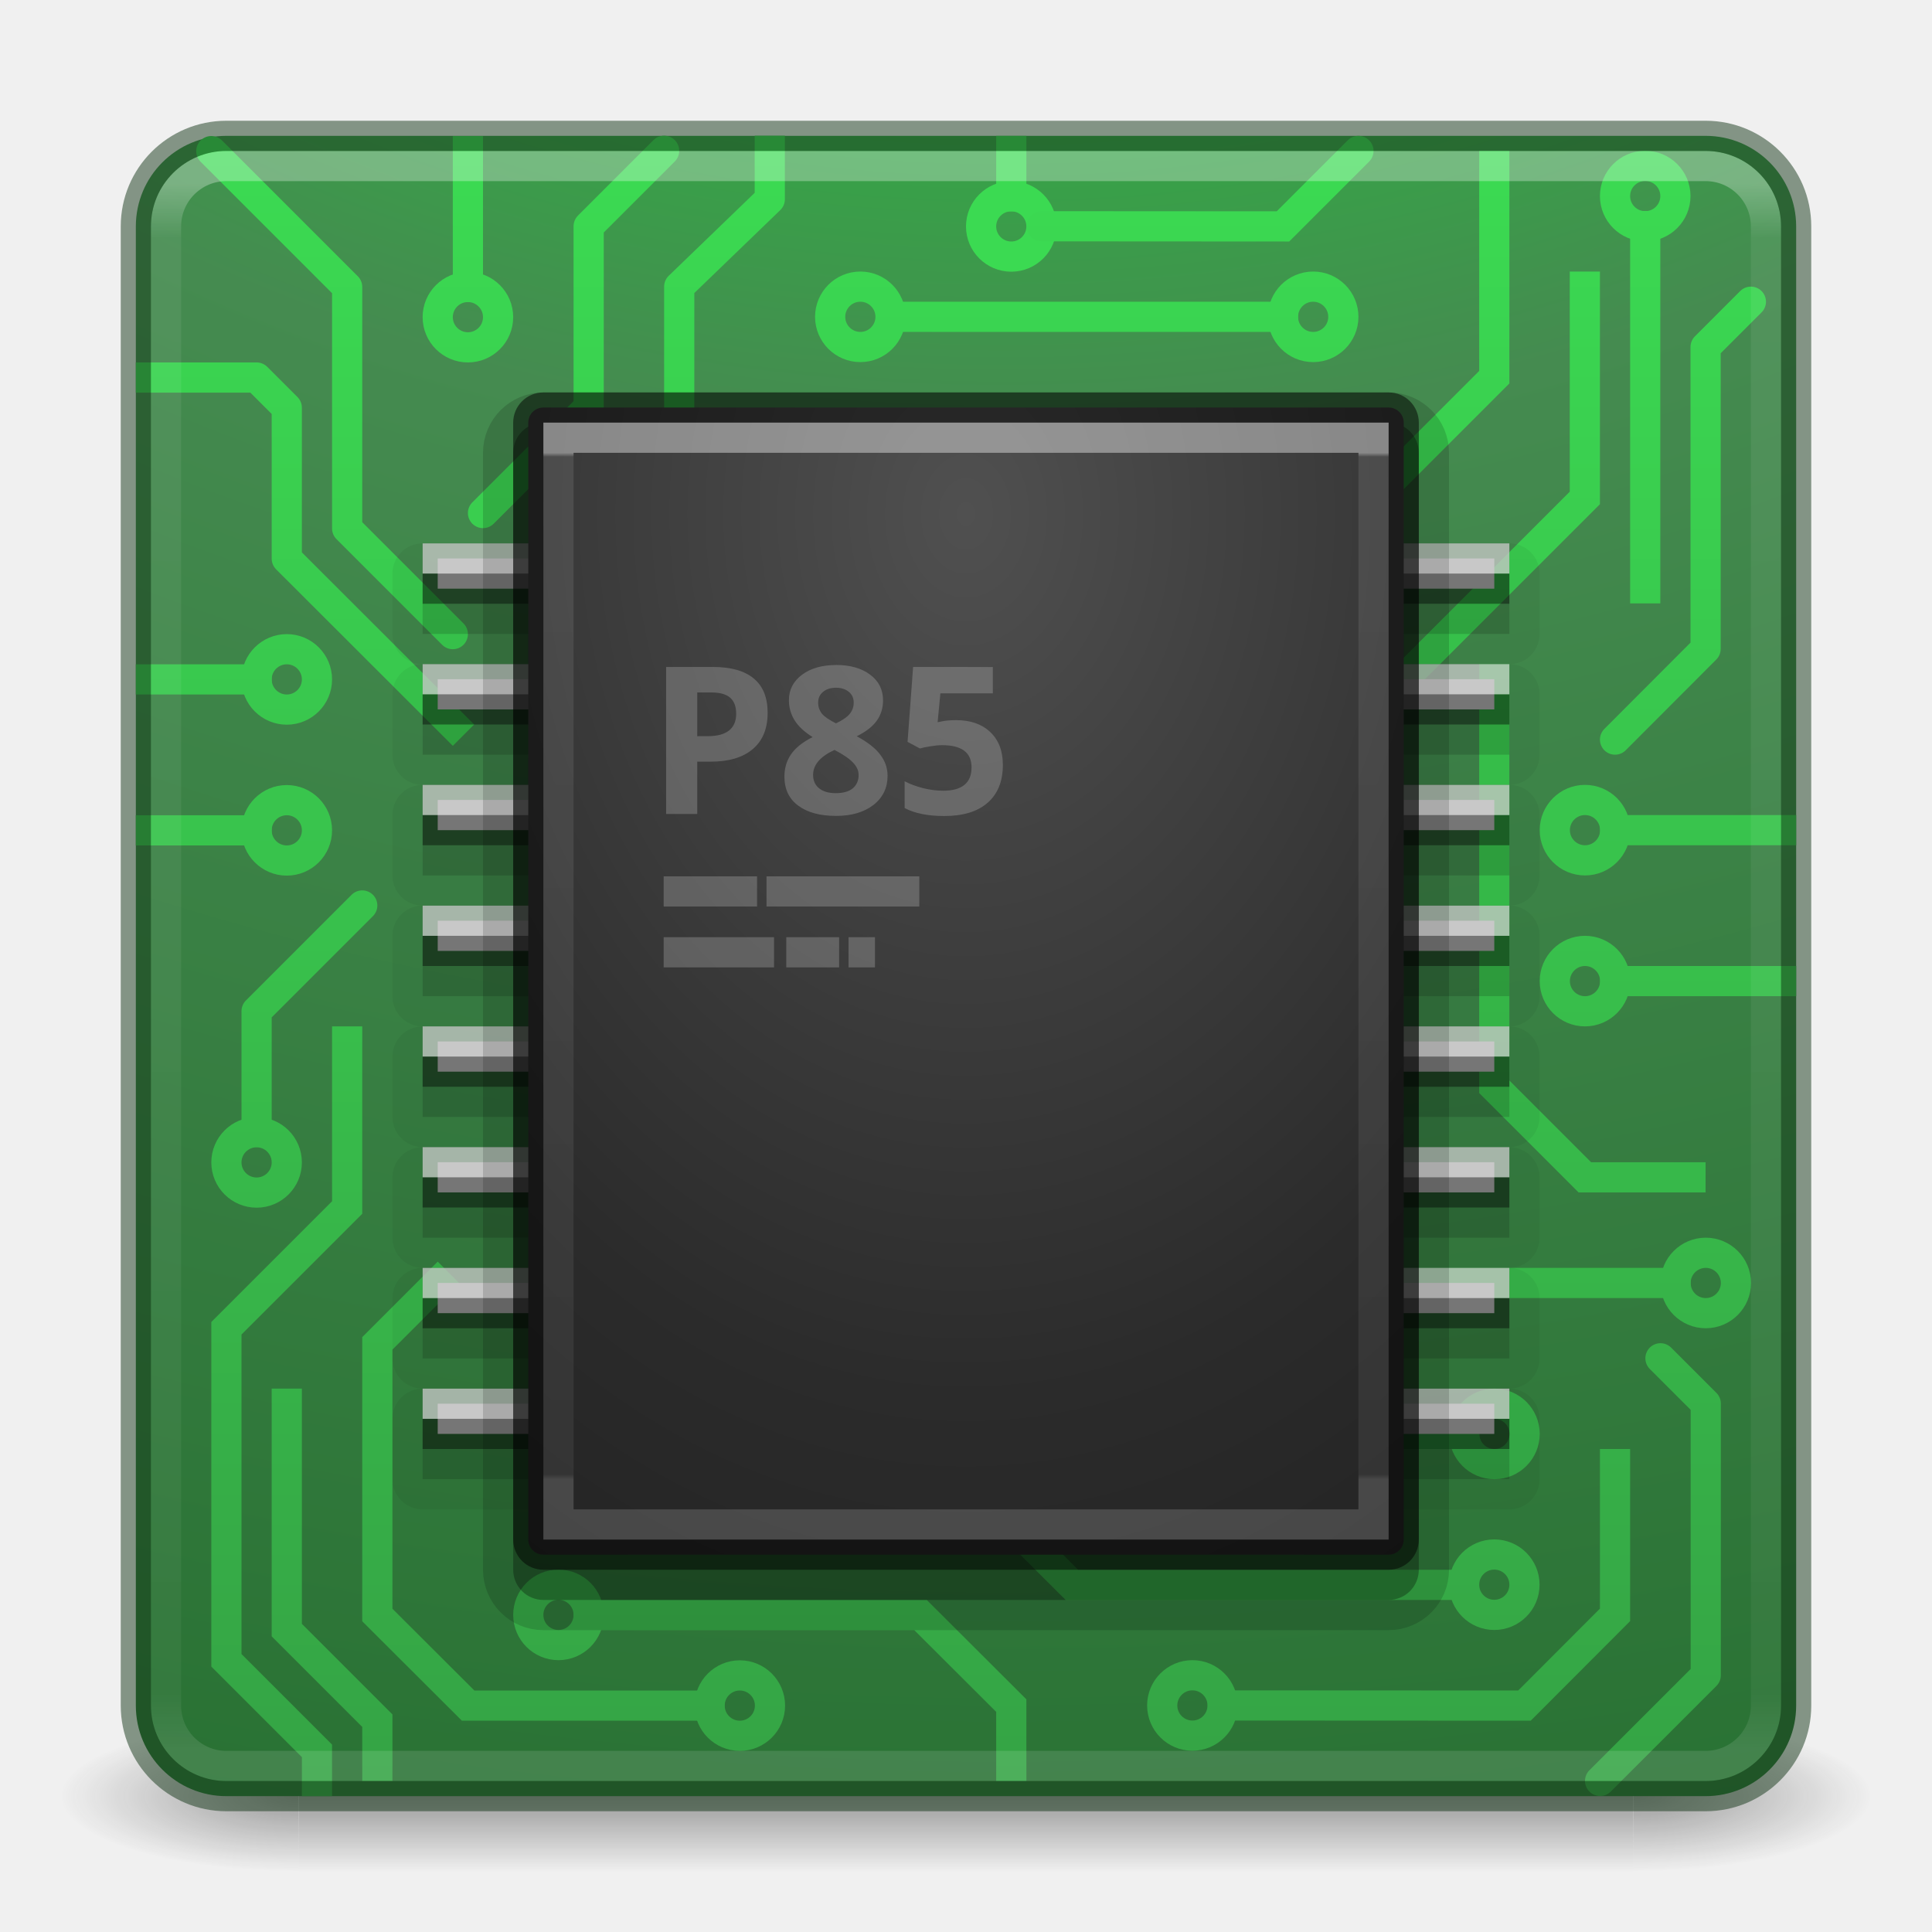
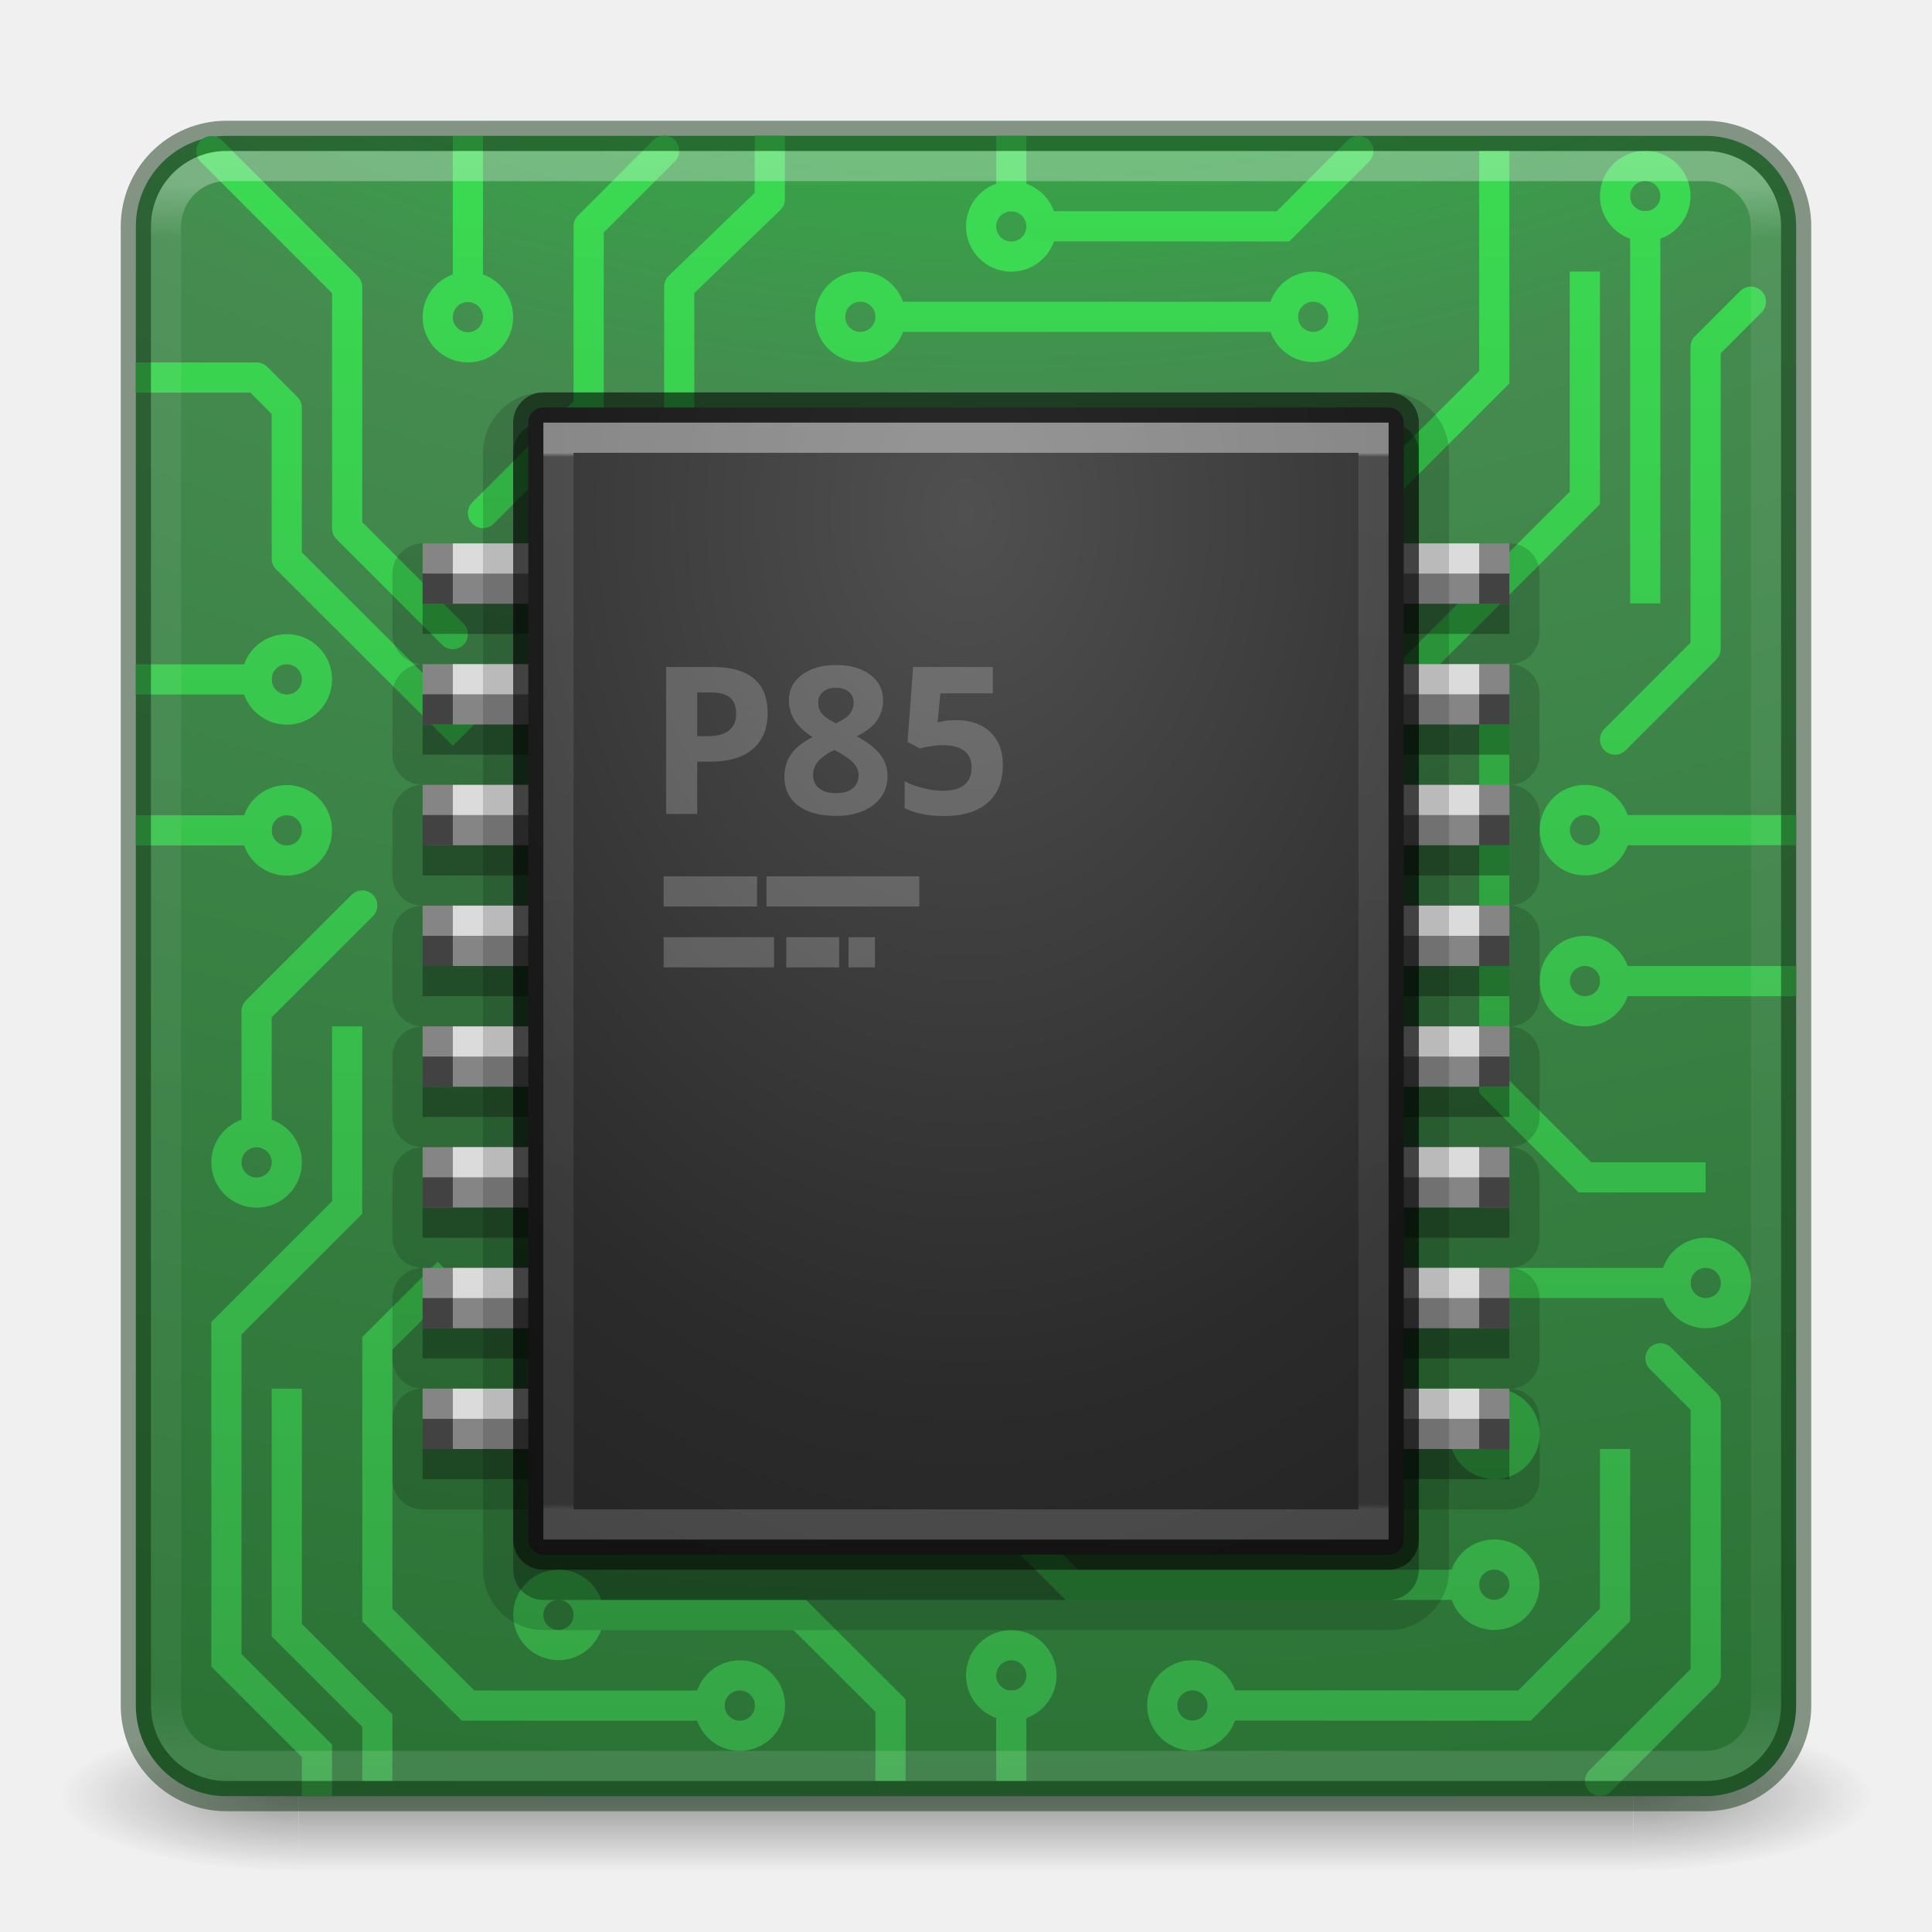
<svg xmlns="http://www.w3.org/2000/svg" xmlns:xlink="http://www.w3.org/1999/xlink" version="1.1" id="svg4332" height="64px" width="64px">
  <defs id="defs4334">
    <linearGradient y2="42.092" x2="24" y1="5.909" x1="24" gradientTransform="matrix(1.432432,0,0,1.432432,-2.378375,-2.378364)" gradientUnits="userSpaceOnUse" id="linearGradient3904" xlink:href="#linearGradient4270" />
    <linearGradient id="linearGradient4270">
      <stop id="stop4272" style="stop-color:#ffffff;stop-opacity:1" offset="0" />
      <stop id="stop4274" style="stop-color:#ffffff;stop-opacity:0.235" offset="0.035" />
      <stop id="stop4276" style="stop-color:#ffffff;stop-opacity:0.157" offset="0.962" />
      <stop id="stop4278" style="stop-color:#ffffff;stop-opacity:0.392" offset="1" />
    </linearGradient>
    <radialGradient r="12.672" fy="9.957" fx="6.2" cy="9.957" cx="6.73" gradientTransform="matrix(0,13.39398,-16.44353,0,196.9021,-114.8937)" gradientUnits="userSpaceOnUse" id="radialGradient4147" xlink:href="#linearGradient2867-449-88-871-390-598-476-591-434-148-57-177-8-3-3-6-4-8-8-8-5-3" />
    <radialGradient gradientTransform="matrix(2.003784,0,0,1.4,27.98813,-17.4)" gradientUnits="userSpaceOnUse" xlink:href="#linearGradient3688-166-749-654" id="radialGradient2873-966-168-714" fy="43.5" fx="4.993" r="2.5" cy="43.5" cx="4.993" />
    <linearGradient id="linearGradient3688-166-749-654">
      <stop offset="0" style="stop-color:#181818;stop-opacity:1" id="stop3088" />
      <stop offset="1" style="stop-color:#181818;stop-opacity:0" id="stop3090" />
    </linearGradient>
    <radialGradient gradientTransform="matrix(2.003784,0,0,1.4,-20.01187,-104.4)" gradientUnits="userSpaceOnUse" xlink:href="#linearGradient3688-464-309-604" id="radialGradient2875-742-326-419" fy="43.5" fx="4.993" r="2.5" cy="43.5" cx="4.993" />
    <linearGradient id="linearGradient3688-464-309-604">
      <stop offset="0" style="stop-color:#181818;stop-opacity:1" id="stop3094" />
      <stop offset="1" style="stop-color:#181818;stop-opacity:0" id="stop3096" />
    </linearGradient>
    <linearGradient gradientUnits="userSpaceOnUse" xlink:href="#linearGradient3702-501-757-795" id="linearGradient2877-634-617-908" y2="39.999" x2="25.058" y1="47.028" x1="25.058" />
    <linearGradient id="linearGradient3702-501-757-795">
      <stop offset="0" style="stop-color:#181818;stop-opacity:0" id="stop3100" />
      <stop offset="0.5" style="stop-color:#181818;stop-opacity:1" id="stop3102" />
      <stop offset="1" style="stop-color:#181818;stop-opacity:0" id="stop3104" />
    </linearGradient>
    <linearGradient id="linearGradient2867-449-88-871-390-598-476-591-434-148-57-177-8-3-3-6-4-8-8-8-5-3">
      <stop offset="0" style="stop-color:#00ff27;stop-opacity:1" id="stop3750-1-0-7-6-6-1-3-9-3-6" />
      <stop offset="0.262" style="stop-color:#458b50;stop-opacity:1" id="stop3752-3-7-4-0-32-8-923-0-7-7" />
      <stop offset="0.705" style="stop-color:#176121;stop-opacity:1" id="stop3754-1-8-5-2-7-6-7-1-9-5" />
      <stop offset="1" style="stop-color:#2b5131;stop-opacity:1" id="stop3756-1-6-2-6-6-1-96-6-0-3" />
    </linearGradient>
    <linearGradient id="linearGradient4394">
      <stop id="stop4396" offset="0" style="stop-color:#35a445;stop-opacity:1" />
      <stop id="stop4398" offset="1" style="stop-color:#3bda52;stop-opacity:1" />
    </linearGradient>
    <radialGradient gradientTransform="matrix(7.8445964e-7,5.600003,-4.200002,0,61.7958,-33.8073)" gradientUnits="userSpaceOnUse" xlink:href="#linearGradient2867-449-88-871-390-598-476-591-434-148-57-177-8-3-3-6-4-8-8-8-5-9-4-5" id="radialGradient4900" fy="7.094" fx="9.073" r="20" cy="7.094" cx="9.073" />
    <linearGradient id="linearGradient2867-449-88-871-390-598-476-591-434-148-57-177-8-3-3-6-4-8-8-8-5-9-4-5">
      <stop offset="0" style="stop-color:#505050;stop-opacity:1" id="stop3750-1-0-7-6-6-1-3-9-3-3-3-6" />
      <stop offset="0.262" style="stop-color:#2b2b2b;stop-opacity:1" id="stop3752-3-7-4-0-32-8-923-0-7-1-1-4" />
      <stop offset="0.705" style="stop-color:#0a0a0a;stop-opacity:1" id="stop3754-1-8-5-2-7-6-7-1-9-8-6-2" />
      <stop offset="1" style="stop-color:#000000;stop-opacity:1" id="stop3756-1-6-2-6-6-1-96-6-0-0-6-2" />
    </linearGradient>
-     <linearGradient gradientTransform="matrix(0.2972973,0,0,0.4054054,20.86487,12.27027)" gradientUnits="userSpaceOnUse" xlink:href="#linearGradient3967" id="linearGradient4898" y2="90.6" x2="24" y1="6.733" x1="24" />
+     <linearGradient gradientTransform="matrix(0.2972973,0,0,0.4054054,20.86487,12.27027)" gradientUnits="userSpaceOnUse" xlink:href="#linearGradient3967" id="linearGradient4898" y2="93.067" x2="24" y1="6.733" x1="24" />
    <linearGradient id="linearGradient3967">
      <stop offset="0" style="stop-color:#ffffff;stop-opacity:1" id="stop3969" />
      <stop offset="0.004" style="stop-color:#ffffff;stop-opacity:0.235" id="stop3971" />
      <stop offset="0.995" style="stop-color:#ffffff;stop-opacity:0.157" id="stop3973" />
      <stop offset="1" style="stop-color:#ffffff;stop-opacity:0.392" id="stop3975" />
    </linearGradient>
    <linearGradient gradientUnits="userSpaceOnUse" y2="5" x2="37" y1="59" x1="37" id="linearGradient4881" xlink:href="#linearGradient4394" />
+     <linearGradient gradientTransform="matrix(0,1,-1,0,63.5,-5.994177)" y2="5" x2="37" y1="59" x1="37" gradientUnits="userSpaceOnUse" id="linearGradient5018" xlink:href="#linearGradient4394" />
+     <linearGradient gradientTransform="matrix(0,1,-1,0,63.5,-5.994177)" y2="5" x2="37" y1="59" x1="37" gradientUnits="userSpaceOnUse" id="linearGradient5020" xlink:href="#linearGradient4394" />
+     <linearGradient gradientTransform="matrix(0,1,-1,0,63.5,-5.994177)" y2="5" x2="37" y1="59" x1="37" gradientUnits="userSpaceOnUse" id="linearGradient5022" xlink:href="#linearGradient4394" />
  </defs>
  <g style="display:inline" id="g2036" transform="matrix(1.500002,0,0,0.5555561,-4.000011,35.88888)">
    <g style="opacity:0.4" id="g3712" transform="matrix(1.052632,0,0,1.285713,-1.263158,-13.42854)">
      <rect style="fill:url(#radialGradient2873-966-168-714);fill-opacity:1;stroke:none" id="rect2801" y="40" x="38" height="7" width="5" />
      <rect style="fill:url(#radialGradient2875-742-326-419);fill-opacity:1;stroke:none" id="rect3696" transform="scale(-1,-1)" y="-47" x="-10" height="7" width="5" />
      <rect style="fill:url(#linearGradient2877-634-617-908);fill-opacity:1;stroke:none" id="rect3700" y="40" x="10" height="7" width="28" />
    </g>
  </g>
  <rect width="55" height="55" rx="3" ry="3" x="4.5" y="4.5" id="rect5505-21-3-8-5-2-9" style="color:#000000;display:inline;overflow:visible;visibility:visible;fill:url(#radialGradient4147);fill-opacity:1;fill-rule:nonzero;stroke:none;stroke-width:1;marker:none;enable-background:accumulate" />
  <g style="stroke:url(#linearGradient4881)" id="g4821">
    <g style="stroke:url(#linearGradient4881)" id="g4776">
      <path style="fill:none;fill-rule:evenodd;stroke:url(#linearGradient4881);stroke-width:1px;stroke-linecap:square;stroke-linejoin:round;stroke-opacity:1" d="m 22.5,13.495 0,-4 3,-2.895 3.2e-5,-1.605" id="path4744" />
      <path style="fill:none;fill-rule:evenodd;stroke:url(#linearGradient4881);stroke-width:1px;stroke-linecap:square;stroke-linejoin:miter;stroke-opacity:1" d="m 48.5,52.5 -12.993,0 -3.007,-3 0,-2" id="path4736" />
      <path id="path4610" d="m 16,16.995 3.5,-3.5 0,-6 2.5,-2.5" style="fill:none;fill-rule:evenodd;stroke:url(#linearGradient4881);stroke-width:1px;stroke-linecap:round;stroke-linejoin:round;stroke-opacity:1" />
      <path style="opacity:1;fill:none;fill-opacity:1;stroke:url(#linearGradient4881);stroke-width:1;stroke-linecap:square;stroke-linejoin:miter;stroke-miterlimit:4;stroke-dasharray:none;stroke-opacity:1" d="m 29.5,10.495 c 0,0.552 -0.448,1 -1,1 -0.552,0 -1,-0.448 -1,-1 0,-0.552 0.448,-1 1,-1 0.552,0 1,0.448 1,1 z" id="path4238" />
      <path id="path4305" d="m 29.507,10.495 12.993,0" style="fill:none;fill-rule:evenodd;stroke:url(#linearGradient4881);stroke-width:1px;stroke-linecap:square;stroke-linejoin:miter;stroke-opacity:1" />
      <path style="opacity:1;fill:none;fill-opacity:1;stroke:url(#linearGradient4881);stroke-width:1;stroke-linecap:square;stroke-linejoin:miter;stroke-miterlimit:4;stroke-dasharray:none;stroke-opacity:1" d="m 44.5,10.495 c 0,0.552 -0.448,1 -1,1 -0.552,0 -1,-0.448 -1,-1 0,-0.552 0.448,-1 1,-1 0.552,0 1,0.448 1,1 z" id="circle4307" />
      <path style="opacity:1;fill:none;fill-opacity:1;stroke:url(#linearGradient4881);stroke-width:1;stroke-linecap:square;stroke-linejoin:miter;stroke-miterlimit:4;stroke-dasharray:none;stroke-opacity:1" d="m 55.5,6.495 c 0,0.552 -0.448,1 -1,1 -0.552,0 -1,-0.448 -1,-1 0,-0.552 0.448,-1 1,-1 0.552,0 1,0.448 1,1 z" id="circle4309" />
      <path style="opacity:1;fill:none;fill-opacity:1;stroke:url(#linearGradient4881);stroke-width:1;stroke-linecap:square;stroke-linejoin:miter;stroke-miterlimit:4;stroke-dasharray:none;stroke-opacity:1" d="m 57.505,42.5 c 0,0.552 -0.448,1 -1,1 -0.552,0 -1,-0.448 -1,-1 0,-0.552 0.448,-1 1,-1 0.552,0 1,0.448 1,1 z" id="circle4311" />
      <path style="opacity:1;fill:none;fill-opacity:1;stroke:url(#linearGradient4881);stroke-width:1;stroke-linecap:square;stroke-linejoin:miter;stroke-miterlimit:4;stroke-dasharray:none;stroke-opacity:1" d="m 10.5,22.506 c 0,0.552 -0.448,1 -1,1 -0.552,0 -1,-0.448 -1,-1 0,-0.552 0.448,-1 1,-1 0.552,0 1,0.448 1,1 z" id="circle4313" />
      <path style="opacity:1;fill:none;fill-opacity:1;stroke:url(#linearGradient4881);stroke-width:1;stroke-linecap:square;stroke-linejoin:miter;stroke-miterlimit:4;stroke-dasharray:none;stroke-opacity:1" d="m 16.5,10.506 c 0,0.552 -0.448,1 -1,1 -0.552,0 -1,-0.448 -1,-1 0,-0.552 0.448,-1 1,-1 0.552,0 1,0.448 1,1 z" id="circle4315" />
      <path style="fill:none;fill-rule:evenodd;stroke:url(#linearGradient4881);stroke-width:1px;stroke-linecap:square;stroke-linejoin:miter;stroke-opacity:1" d="m 15.5,5.006 0,4.5" id="path4317" />
      <path id="path4319" d="m 54.5,7.488 0,12" style="fill:none;fill-rule:evenodd;stroke:url(#linearGradient4881);stroke-width:1px;stroke-linecap:square;stroke-linejoin:miter;stroke-opacity:1" />
      <path style="fill:none;fill-rule:evenodd;stroke:url(#linearGradient4881);stroke-width:1px;stroke-linecap:round;stroke-linejoin:round;stroke-opacity:1" d="m 53.5,24.5 3,-3.005 0,-10 1.5,-1.5" id="path4321" />
      <path id="path4323" d="m 53.005,58.995 3.5,-3.5 0,-9 -1.5,-1.5" style="fill:none;fill-rule:evenodd;stroke:url(#linearGradient4881);stroke-width:1px;stroke-linecap:round;stroke-linejoin:round;stroke-opacity:1" />
      <path style="fill:none;fill-rule:evenodd;stroke:url(#linearGradient4881);stroke-width:1px;stroke-linecap:square;stroke-linejoin:miter;stroke-opacity:1" d="m 55.505,42.5 -14,0" id="path4325" />
      <path id="path4327" d="m 15,21.006 -3.5,-3.5 0,-8 -4.5,-4.5" style="fill:none;fill-rule:evenodd;stroke:url(#linearGradient4881);stroke-width:1px;stroke-linecap:round;stroke-linejoin:round;stroke-opacity:1" />
      <path style="fill:none;fill-rule:evenodd;stroke:url(#linearGradient4881);stroke-width:1px;stroke-linecap:square;stroke-linejoin:round;stroke-opacity:1" d="m 15,24 -5.5,-5.494 0,-5 -1,-1 -3.5,0" id="path4329" />
      <path style="opacity:1;fill:none;fill-opacity:1;stroke:url(#linearGradient4881);stroke-width:1;stroke-linecap:square;stroke-linejoin:miter;stroke-miterlimit:4;stroke-dasharray:none;stroke-opacity:1" d="m 23.507,56.5 c 0,0.552 0.448,1 1,1 0.552,0 1,-0.448 1,-1 0,-0.552 -0.448,-1 -1,-1 -0.552,0 -1,0.448 -1,1 z" id="circle4333" />
      <path style="fill:none;fill-rule:evenodd;stroke:url(#linearGradient4881);stroke-width:1px;stroke-linecap:square;stroke-linejoin:miter;stroke-opacity:1" d="m 23.5,56.5 -7.993,0 -3.007,-3 0,-9 2,-2" id="path4335" />
      <path id="path4339" d="m 12.5,59 0,-2 -3,-3 0,-6 0,-2" style="fill:none;fill-rule:evenodd;stroke:url(#linearGradient4881);stroke-width:1px;stroke-linecap:butt;stroke-linejoin:miter;stroke-opacity:1" />
      <path id="path4341" d="m 10.5,59 0,0 0,-1 -3,-3 0,-11 4,-4 0,-5.5" style="fill:none;fill-rule:evenodd;stroke:url(#linearGradient4881);stroke-width:1px;stroke-linecap:square;stroke-linejoin:miter;stroke-opacity:1" />
      <path id="path4345" d="m 52.5,9.495 0,7 -7,7" style="fill:none;fill-rule:evenodd;stroke:url(#linearGradient4881);stroke-width:1px;stroke-linecap:square;stroke-linejoin:miter;stroke-opacity:1" />
      <path id="path4608" d="m 8.5,22.506 -3.5,0" style="fill:none;fill-rule:evenodd;stroke:url(#linearGradient4881);stroke-width:1px;stroke-linecap:square;stroke-linejoin:round;stroke-opacity:1" />
      <path id="path4612" d="m 10.5,27.506 c 0,0.552 -0.448,1 -1,1 -0.552,0 -1,-0.448 -1,-1 0,-0.552 0.448,-1 1,-1 0.552,0 1,0.448 1,1 z" style="opacity:1;fill:none;fill-opacity:1;stroke:url(#linearGradient4881);stroke-width:1;stroke-linecap:square;stroke-linejoin:miter;stroke-miterlimit:4;stroke-dasharray:none;stroke-opacity:1" />
      <path style="fill:none;fill-rule:evenodd;stroke:url(#linearGradient4881);stroke-width:1px;stroke-linecap:square;stroke-linejoin:round;stroke-opacity:1" d="m 8.5,27.506 -3.5,0" id="path4614" />
      <path id="path4616" d="m 19.5,53.495 c 0,0.552 -0.448,1 -1,1 -0.552,0 -1,-0.448 -1,-1 0,-0.552 0.448,-1 1,-1 0.552,0 1,0.448 1,1 z" style="opacity:1;fill:none;fill-opacity:1;stroke:url(#linearGradient4881);stroke-width:1;stroke-linecap:square;stroke-linejoin:miter;stroke-miterlimit:4;stroke-dasharray:none;stroke-opacity:1" />
      <path id="path4620" d="m 50.5,52.495 c 0,0.552 -0.448,1 -1,1 -0.552,0 -1,-0.448 -1,-1 0,-0.552 0.448,-1 1,-1 0.552,0 1,0.448 1,1 z" style="opacity:1;fill:none;fill-opacity:1;stroke:url(#linearGradient4881);stroke-width:1;stroke-linecap:square;stroke-linejoin:miter;stroke-miterlimit:4;stroke-dasharray:none;stroke-opacity:1" />
      <path id="path4622" d="m 51.505,27.5 c 0,0.552 0.448,1 1,1 0.552,0 1,-0.448 1,-1 0,-0.552 -0.448,-1 -1,-1 -0.552,0 -1,0.448 -1,1 z" style="opacity:1;fill:none;fill-opacity:1;stroke:url(#linearGradient4881);stroke-width:1;stroke-linecap:square;stroke-linejoin:miter;stroke-miterlimit:4;stroke-dasharray:none;stroke-opacity:1" />
      <path id="path4624" d="m 53.505,27.5 5.495,0" style="fill:none;fill-rule:evenodd;stroke:url(#linearGradient4881);stroke-width:1px;stroke-linecap:square;stroke-linejoin:miter;stroke-opacity:1" />
      <path id="path4764" d="m 50.505,47.5 c 0,0.552 -0.448,1 -1,1 -0.552,0 -1,-0.448 -1,-1 0,-0.552 0.448,-1 1,-1 0.552,0 1,0.448 1,1 z" style="opacity:1;fill:none;fill-opacity:1;stroke:url(#linearGradient4881);stroke-width:1;stroke-linecap:square;stroke-linejoin:miter;stroke-miterlimit:4;stroke-dasharray:none;stroke-opacity:1" />
      <path id="path4766" d="m 48.505,47.5 -6,0" style="fill:none;fill-rule:evenodd;stroke:url(#linearGradient4881);stroke-width:1px;stroke-linecap:square;stroke-linejoin:miter;stroke-opacity:1" />
      <path style="fill:none;fill-rule:evenodd;stroke:url(#linearGradient4881);stroke-width:1px;stroke-linecap:butt;stroke-linejoin:miter;stroke-opacity:1" d="m 56.5,39 -4,0 -3,-3 0,-6 0,-8" id="path4772" />
      <path style="fill:none;fill-rule:evenodd;stroke:url(#linearGradient4881);stroke-width:1px;stroke-linecap:square;stroke-linejoin:miter;stroke-opacity:1" d="m 49.5,5.495 0,7 -7,7" id="path4754" />
-       <path id="path4734" d="m 19.5,53.5 10.993,0 3.007,3 0,2" style="fill:none;fill-rule:evenodd;stroke:url(#linearGradient4881);stroke-width:1px;stroke-linecap:square;stroke-linejoin:miter;stroke-opacity:1" />
+       <path id="path4734" d="m 19.5,53.5 6.993,0 3.007,3 0,2" style="fill:none;fill-rule:evenodd;stroke:url(#linearGradient4881);stroke-width:1px;stroke-linecap:square;stroke-linejoin:miter;stroke-opacity:1" />
      <path style="fill:none;fill-rule:evenodd;stroke:url(#linearGradient4881);stroke-width:1px;stroke-linecap:square;stroke-linejoin:miter;stroke-opacity:1" d="M 40.507,56.495 50.5,56.5 53.5,53.495 53.5,48.5" id="path4740" />
      <path id="path4738" d="m 40.5,56.495 c 0,0.552 -0.448,1 -1,1 -0.552,0 -1,-0.448 -1,-1 0,-0.552 0.448,-1 1,-1 0.552,0 1,0.448 1,1 z" style="opacity:1;fill:none;fill-opacity:1;stroke:url(#linearGradient4881);stroke-width:1;stroke-linecap:square;stroke-linejoin:miter;stroke-miterlimit:4;stroke-dasharray:none;stroke-opacity:1" />
      <path style="opacity:1;fill:none;fill-opacity:1;stroke:url(#linearGradient4881);stroke-width:1;stroke-linecap:square;stroke-linejoin:miter;stroke-miterlimit:4;stroke-dasharray:none;stroke-opacity:1" d="m 30.5,2.506 c 0,0.552 -0.448,1 -1,1 -0.552,0 -1,-0.448 -1,-1 0,-0.552 0.448,-1 1,-1 0.552,0 1,0.448 1,1 z" id="path4746" transform="matrix(0,1,-1,0,36.00582,-22)" />
      <path id="path4748" d="m 28.5,2.506 -1.5,0" style="fill:none;fill-rule:evenodd;stroke:url(#linearGradient4881);stroke-width:1px;stroke-linecap:square;stroke-linejoin:round;stroke-opacity:1" transform="matrix(0,1,-1,0,36.00582,-22)" />
      <path style="fill:none;fill-rule:evenodd;stroke:url(#linearGradient4881);stroke-width:1px;stroke-linecap:round;stroke-linejoin:round;stroke-opacity:1" d="m 12,29.995 -3.5,3.5 0,4" id="path4756" />
      <path style="opacity:1;fill:none;fill-opacity:1;stroke:url(#linearGradient4881);stroke-width:1;stroke-linecap:square;stroke-linejoin:miter;stroke-miterlimit:4;stroke-dasharray:none;stroke-opacity:1" d="m 9.5,38.506 c 0,0.552 -0.448,1 -1,1 -0.552,0 -1,-0.448 -1,-1 0,-0.552 0.448,-1 1,-1 0.552,0 1,0.448 1,1 z" id="path4758" />
      <path style="fill:none;fill-rule:evenodd;stroke:url(#linearGradient4881);stroke-width:1px;stroke-linecap:round;stroke-linejoin:miter;stroke-opacity:1" d="M 34.507,7.495 42.5,7.5 45,5" id="path4760" />
      <path style="opacity:1;fill:none;fill-opacity:1;stroke:url(#linearGradient4881);stroke-width:1;stroke-linecap:square;stroke-linejoin:miter;stroke-miterlimit:4;stroke-dasharray:none;stroke-opacity:1" d="m 51.505,32.5 c 0,0.552 0.448,1 1,1 0.552,0 1,-0.448 1,-1 0,-0.552 -0.448,-1 -1,-1 -0.552,0 -1,0.448 -1,1 z" id="path4768" />
      <path style="fill:none;fill-rule:evenodd;stroke:url(#linearGradient4881);stroke-width:1px;stroke-linecap:square;stroke-linejoin:miter;stroke-opacity:1" d="m 53.505,32.5 5.495,0" id="path4770" />
+       <g transform="matrix(0,-1,1,0,5.994177,63.5)" style="stroke:url(#linearGradient5022)" id="g5008">
+         <path id="path5004" d="m 9,27.506 c 0,0.552 -0.448,1 -1,1 -0.552,0 -1,-0.448 -1,-1 0,-0.552 0.448,-1 1,-1 0.552,0 1,0.448 1,1 z" style="opacity:1;fill:none;fill-opacity:1;stroke:url(#linearGradient5018);stroke-width:1;stroke-linecap:square;stroke-linejoin:miter;stroke-miterlimit:4;stroke-dasharray:none;stroke-opacity:1" />
+         <path style="fill:none;fill-rule:evenodd;stroke:url(#linearGradient5020);stroke-width:1px;stroke-linecap:square;stroke-linejoin:round;stroke-opacity:1" d="m 7,27.506 -2,0" id="path5006" />
+       </g>
    </g>
  </g>
-   <path style="opacity:0.05;fill:#000000;fill-opacity:1;stroke:#000000;stroke-width:2;stroke-linejoin:round;stroke-miterlimit:4;stroke-dasharray:none;stroke-opacity:1" d="m 14,39 0,2 36,0 0,-2 z m 0,4 0,2 36,0 0,-2 z m 0,4 0,2 36,0 0,-2 z" id="path4697" />
  <rect style="opacity:0.3;fill:none;stroke:url(#linearGradient3904);stroke-width:1;stroke-linecap:round;stroke-linejoin:round;stroke-miterlimit:4;stroke-dasharray:none;stroke-dashoffset:0;stroke-opacity:1" id="rect6741" y="5.5" x="5.5" ry="2" rx="2" height="53" width="53" />
-   <path id="path4699" d="m 14,39 0,2 36,0 0,-2 z m 0,4 0,2 36,0 0,-2 z m 0,4 0,2 36,0 0,-2 z" style="opacity:0.15;fill:#000000;fill-opacity:1;stroke:none;stroke-width:1;stroke-linejoin:miter;stroke-miterlimit:4;stroke-dasharray:none;stroke-opacity:1" />
  <rect style="color:#000000;display:inline;overflow:visible;visibility:visible;opacity:0.5;fill:none;stroke:#153719;stroke-width:1;stroke-linecap:round;stroke-linejoin:round;stroke-miterlimit:4;stroke-dasharray:none;stroke-dashoffset:0;stroke-opacity:1;marker:none;enable-background:accumulate" id="rect5505-21-9" y="4.5" x="4.5" ry="3" rx="3" height="55" width="55" />
-   <path style="opacity:1;fill:#c7c7c7;fill-opacity:1;stroke:#000000;stroke-width:1;stroke-linejoin:miter;stroke-miterlimit:4;stroke-dasharray:none;stroke-opacity:0.41" d="m 14.5,38.5 0,1 35,0 0,-1 z m 0,4 0,1 35,0 0,-1 z m 0,4 0,1 35,0 0,-1 z" id="path4701" />
-   <path id="path4690" d="m 14,19 0,2 36,0 0,-2 z m 0,4 0,2 36,0 0,-2 z m 0,4 0,2 36,0 0,-2 z m 0,4 0,2 36,0 0,-2 z m 0,4 0,2 36,0 0,-2 z" style="opacity:0.05;fill:#000000;fill-opacity:1;stroke:#000000;stroke-width:2;stroke-linejoin:round;stroke-miterlimit:4;stroke-dasharray:none;stroke-opacity:1" />
-   <path style="opacity:0.6;fill:#ffffff;fill-opacity:1;stroke:none;stroke-width:1;stroke-linejoin:miter;stroke-miterlimit:4;stroke-dasharray:none;stroke-opacity:1" d="m 14,38 0,1 36,0 0,-1 z m 0,4 0,1 36,0 0,-1 z m 0,4 0,1 36,0 0,-1 z" id="path4703" />
-   <path style="opacity:0.15;fill:#000000;fill-opacity:1;stroke:none;stroke-width:1;stroke-linejoin:miter;stroke-miterlimit:4;stroke-dasharray:none;stroke-opacity:1" d="m 14,19 0,2 36,0 0,-2 z m 0,4 0,2 36,0 0,-2 z m 0,4 0,2 36,0 0,-2 z m 0,4 0,2 36,0 0,-2 z m 0,4 0,2 36,0 0,-2 z" id="path4688" />
-   <path id="rect4226" d="m 14.5,18.5 0,1 35,0 0,-1 z m 0,4 0,1 35,0 0,-1 z m 0,4 0,1 35,0 0,-1 z m 0,4 0,1 35,0 0,-1 z m 0,4 0,1 35,0 0,-1 z" style="opacity:1;fill:#c7c7c7;fill-opacity:1;stroke:#000000;stroke-width:1;stroke-linejoin:miter;stroke-miterlimit:4;stroke-dasharray:none;stroke-opacity:0.41" />
-   <path id="path4683" d="m 14,18 0,1 36,0 0,-1 z m 0,4 0,1 36,0 0,-1 z m 0,4 0,1 36,0 0,-1 z m 0,4 0,1 36,0 0,-1 z m 0,4 0,1 36,0 0,-1 z" style="opacity:0.6;fill:#ffffff;fill-opacity:1;stroke:none;stroke-width:1;stroke-linejoin:miter;stroke-miterlimit:4;stroke-dasharray:none;stroke-opacity:1" />
+   <g transform="matrix(0,1,-1,0,36.00582,-21)" id="g4750" />
+   <path id="path4697" d="M 14 19 L 14 21 L 50 21 L 50 19 L 14 19 z M 14 23 L 14 25 L 50 25 L 50 23 L 14 23 z M 14 27 L 14 29 L 50 29 L 50 27 L 14 27 z M 14 31 L 14 33 L 50 33 L 50 31 L 14 31 z M 14 35 L 14 37 L 50 37 L 50 35 L 14 35 z M 14 39 L 14 41 L 50 41 L 50 39 L 14 39 z M 14 43 L 14 45 L 50 45 L 50 43 L 14 43 z M 14 47 L 14 49 L 50 49 L 50 47 L 14 47 z " style="opacity:0.15;fill:#000000;fill-opacity:1;stroke:#000000;stroke-width:2;stroke-linejoin:round;stroke-miterlimit:4;stroke-dasharray:none;stroke-opacity:1" />
+   <path id="path4699" d="M 14 19 L 14 21 L 50 21 L 50 19 L 14 19 z M 14 23 L 14 25 L 50 25 L 50 23 L 14 23 z M 14 27 L 14 29 L 50 29 L 50 27 L 14 27 z M 14 31 L 14 33 L 50 33 L 50 31 L 14 31 z M 14 35 L 14 37 L 50 37 L 50 35 L 14 35 z M 14 39 L 14 41 L 50 41 L 50 39 L 14 39 z M 14 43 L 14 45 L 50 45 L 50 43 L 14 43 z M 14 47 L 14 49 L 50 49 L 50 47 L 14 47 z " style="opacity:0.3;fill:#000000;fill-opacity:1;stroke:none;stroke-width:1;stroke-linejoin:miter;stroke-miterlimit:4;stroke-dasharray:none;stroke-opacity:1" />
+   <path id="path4701" d="m 14,18 0,0.5 0,1.5 36,0 0,-2 -36,0 z m 0,4 0,0.5 0,1.5 36,0 0,-2 -36,0 z m 0,4 0,0.5 0,1.5 36,0 0,-2 -36,0 z m 0,4 0,0.5 0,1.5 36,0 0,-2 -36,0 z m 0,4 0,0.5 0,1.5 36,0 0,-2 -36,0 z m 0,4 0,0.5 0,1.5 36,0 0,-2 -36,0 z m 0,4 0,0.5 0,1.5 36,0 0,-2 -36,0 z m 0,4 0,0.5 0,1.5 36,0 0,-2 -36,0 z" style="color:#000000;font-style:normal;font-variant:normal;font-weight:normal;font-stretch:normal;font-size:medium;line-height:normal;font-family:sans-serif;text-indent:0;text-align:start;text-decoration:none;text-decoration-line:none;text-decoration-style:solid;text-decoration-color:#000000;letter-spacing:normal;word-spacing:normal;text-transform:none;direction:ltr;block-progression:tb;writing-mode:lr-tb;baseline-shift:baseline;text-anchor:start;white-space:normal;clip-rule:nonzero;display:inline;overflow:visible;visibility:visible;opacity:1;isolation:auto;mix-blend-mode:normal;color-interpolation:sRGB;color-interpolation-filters:linearRGB;solid-color:#000000;solid-opacity:1;fill:#858585;fill-opacity:1;fill-rule:nonzero;stroke:none;stroke-width:1;stroke-linecap:butt;stroke-linejoin:miter;stroke-miterlimit:4;stroke-dasharray:none;stroke-dashoffset:0;stroke-opacity:1;color-rendering:auto;image-rendering:auto;shape-rendering:auto;text-rendering:auto;enable-background:accumulate" />
+   <path id="path4703" d="m 15,18 0,1 34,0 0,-1 z m 0,4 0,1 34,0 0,-1 z m 0,4 0,1 34,0 0,-1 z m 0,4 0,1 34,0 0,-1 z m 0,4 0,1 34,0 0,-1 z m 0,4 0,1 34,0 0,-1 z m 0,4 0,1 34,0 0,-1 z m 0,4 0,1 34,0 0,-1 z" style="opacity:0.7;fill:#ffffff;fill-opacity:1;stroke:none;stroke-width:1;stroke-linejoin:miter;stroke-miterlimit:4;stroke-dasharray:none;stroke-opacity:1" />
  <path style="color:#000000;display:inline;overflow:visible;visibility:visible;opacity:0.15;fill:#000000;fill-opacity:1;fill-rule:nonzero;stroke:#000000;stroke-width:3;stroke-linecap:round;stroke-linejoin:round;stroke-miterlimit:4;stroke-dasharray:none;stroke-dashoffset:0;stroke-opacity:1;marker:none;enable-background:accumulate" d="m 18,14.5 28,0 c 0.277,0 0.5,0.223 0.5,0.5 l 0,37 c 0,0.277 -0.223,0.5 -0.5,0.5 l -28,0 c -0.277,0 -0.5,-0.223 -0.5,-0.5 l 0,-37 c 0,-0.277 0.223,-0.5 0.5,-0.5 z" id="rect4450" />
  <path style="color:#000000;display:inline;overflow:visible;visibility:visible;opacity:0.3;fill:#000000;fill-opacity:1;fill-rule:nonzero;stroke:#000000;stroke-width:1;stroke-linecap:round;stroke-linejoin:round;stroke-miterlimit:4;stroke-dasharray:none;stroke-dashoffset:0;stroke-opacity:1;marker:none;enable-background:accumulate" d="m 18,14.5 28,0 c 0.277,0 0.5,0.223 0.5,0.5 l 0,37 c 0,0.277 -0.223,0.5 -0.5,0.5 l -28,0 c -0.277,0 -0.5,-0.223 -0.5,-0.5 l 0,-37 c 0,-0.277 0.223,-0.5 0.5,-0.5 z" id="rect4448" />
  <path style="color:#000000;display:inline;overflow:visible;visibility:visible;fill:url(#radialGradient4900);fill-opacity:1;fill-rule:nonzero;stroke:#000000;stroke-width:1;stroke-linecap:round;stroke-linejoin:round;stroke-miterlimit:4;stroke-dasharray:none;stroke-dashoffset:0;stroke-opacity:0.498;marker:none;enable-background:accumulate" d="m 18,13.5 28,0 c 0.277,0 0.5,0.223 0.5,0.5 l 0,37 c 0,0.277 -0.223,0.5 -0.5,0.5 l -28,0 c -0.277,0 -0.5,-0.223 -0.5,-0.5 l 0,-37 c 0,-0.277 0.223,-0.5 0.5,-0.5 z" id="rect5505-21-5" />
  <path style="opacity:0.4;fill:none;stroke:url(#linearGradient4898);stroke-width:1;stroke-linecap:round;stroke-linejoin:miter;stroke-miterlimit:4;stroke-dasharray:none;stroke-dashoffset:0;stroke-opacity:1" d="m 18.5,14.5 27,0 0,36 -27,0 z" id="rect6741-1-6-5" />
  <path id="text4325" d="m 27.695,22.03 c -0.464,0 -0.839,0.107 -1.127,0.322 -0.289,0.215 -0.434,0.496 -0.434,0.845 0,0.238 0.062,0.458 0.184,0.658 0.122,0.2 0.322,0.387 0.6,0.562 -0.326,0.164 -0.565,0.355 -0.714,0.57 -0.147,0.215 -0.219,0.461 -0.219,0.738 0,0.415 0.151,0.736 0.456,0.962 0.304,0.227 0.722,0.341 1.255,0.341 0.511,0 0.923,-0.12 1.237,-0.362 0.313,-0.244 0.469,-0.568 0.469,-0.967 0,-0.253 -0.08,-0.485 -0.24,-0.696 -0.158,-0.213 -0.417,-0.418 -0.781,-0.613 0.307,-0.153 0.529,-0.326 0.666,-0.52 0.138,-0.195 0.205,-0.418 0.205,-0.666 0,-0.36 -0.143,-0.645 -0.429,-0.856 -0.284,-0.213 -0.661,-0.32 -1.127,-0.32 z m -5.629,0.064 0,4.869 1.031,0 0,-1.732 0.442,0 c 0.604,0 1.07,-0.138 1.397,-0.416 0.329,-0.278 0.493,-0.678 0.493,-1.202 0,-0.504 -0.152,-0.885 -0.461,-1.138 -0.306,-0.255 -0.758,-0.381 -1.349,-0.381 z m 8.182,0 -0.184,2.481 0.41,0.219 c 0.089,-0.027 0.204,-0.05 0.346,-0.072 0.142,-0.024 0.271,-0.037 0.389,-0.037 0.651,0 0.975,0.245 0.975,0.736 0,0.515 -0.315,0.773 -0.943,0.773 -0.209,0 -0.428,-0.028 -0.661,-0.085 -0.233,-0.06 -0.438,-0.136 -0.613,-0.229 l 0,0.888 c 0.333,0.175 0.769,0.264 1.311,0.264 0.624,0 1.104,-0.147 1.439,-0.44 0.335,-0.293 0.504,-0.711 0.504,-1.255 0,-0.46 -0.139,-0.823 -0.418,-1.087 -0.278,-0.264 -0.654,-0.394 -1.125,-0.394 -0.2,0 -0.366,0.014 -0.501,0.045 l -0.117,0.024 0.091,-0.957 1.738,0 0,-0.872 z m -2.559,0.688 c 0.173,0 0.315,0.044 0.426,0.133 0.111,0.089 0.165,0.209 0.165,0.362 0,0.14 -0.044,0.264 -0.131,0.37 -0.087,0.107 -0.238,0.212 -0.456,0.315 -0.224,-0.111 -0.38,-0.218 -0.466,-0.322 -0.084,-0.107 -0.125,-0.229 -0.125,-0.362 0,-0.151 0.053,-0.268 0.16,-0.357 0.109,-0.091 0.251,-0.139 0.426,-0.139 z m -4.592,0.157 0.469,0 c 0.282,0 0.49,0.058 0.621,0.173 0.133,0.116 0.2,0.294 0.2,0.536 0,0.24 -0.08,0.425 -0.237,0.552 -0.158,0.124 -0.394,0.187 -0.712,0.187 l -0.341,0 z m 4.547,1.903 c 0.282,0.147 0.486,0.285 0.61,0.416 0.127,0.129 0.189,0.267 0.189,0.416 0,0.18 -0.063,0.326 -0.189,0.437 -0.127,0.109 -0.318,0.163 -0.573,0.163 -0.231,0 -0.413,-0.053 -0.546,-0.16 -0.133,-0.107 -0.2,-0.254 -0.2,-0.445 0,-0.333 0.236,-0.609 0.709,-0.826 z" style="font-style:normal;font-variant:normal;font-weight:bold;font-stretch:normal;font-size:5px;line-height:125%;font-family:'Open Sans';-inkscape-font-specification:'Open Sans Bold';letter-spacing:0px;word-spacing:0px;opacity:0.2;fill:#ffffff;fill-opacity:1;stroke:none;stroke-width:1px;stroke-linecap:butt;stroke-linejoin:miter;stroke-opacity:1" />
  <path style="opacity:0.2;fill:none;stroke:#ffffff;stroke-width:1px;stroke-linecap:butt;stroke-linejoin:miter;stroke-opacity:1" id="path3475" d="m 21.985,29.53 3.094,0 z m 3.406,0 5.062,0 z m -3.406,2.016 3.656,0 z m 4.062,0 1.75,0 z m 2.062,0 0.875,0 z" />
-   <g transform="matrix(0,1,-1,0,36.00582,-21)" id="g4750" />
+   <path id="path4999" d="m 14,19 0,1 1,0 0,-1 -1,0 z m 35,0 0,1 1,0 0,-1 -1,0 z m -35,4 0,1 1,0 0,-1 -1,0 z m 35,0 0,1 1,0 0,-1 -1,0 z m -35,4 0,1 1,0 0,-1 -1,0 z m 35,0 0,1 1,0 0,-1 -1,0 z m -35,4 0,1 1,0 0,-1 -1,0 z m 35,0 0,1 1,0 0,-1 -1,0 z m -35,4 0,1 1,0 0,-1 -1,0 z m 35,0 0,1 1,0 0,-1 -1,0 z m -35,4 0,1 1,0 0,-1 -1,0 z m 35,0 0,1 1,0 0,-1 -1,0 z m -35,4 0,1 1,0 0,-1 -1,0 z m 35,0 0,1 1,0 0,-1 -1,0 z m -35,4 0,1 1,0 0,-1 -1,0 z m 35,0 0,1 1,0 0,-1 -1,0 z" style="opacity:0.5;fill:#000000;fill-opacity:1;stroke:none;stroke-width:1;stroke-linejoin:miter;stroke-miterlimit:4;stroke-dasharray:none;stroke-opacity:1" />
</svg>
